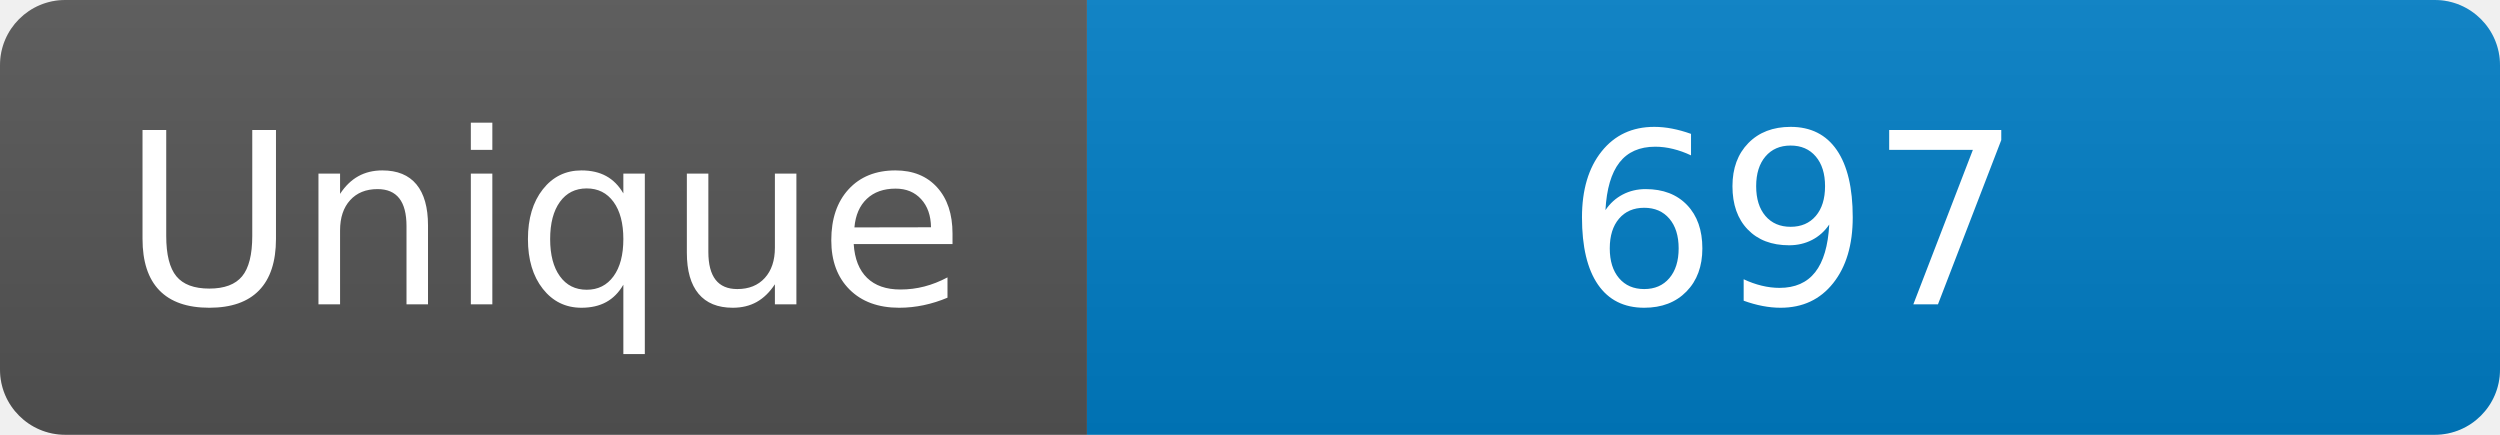
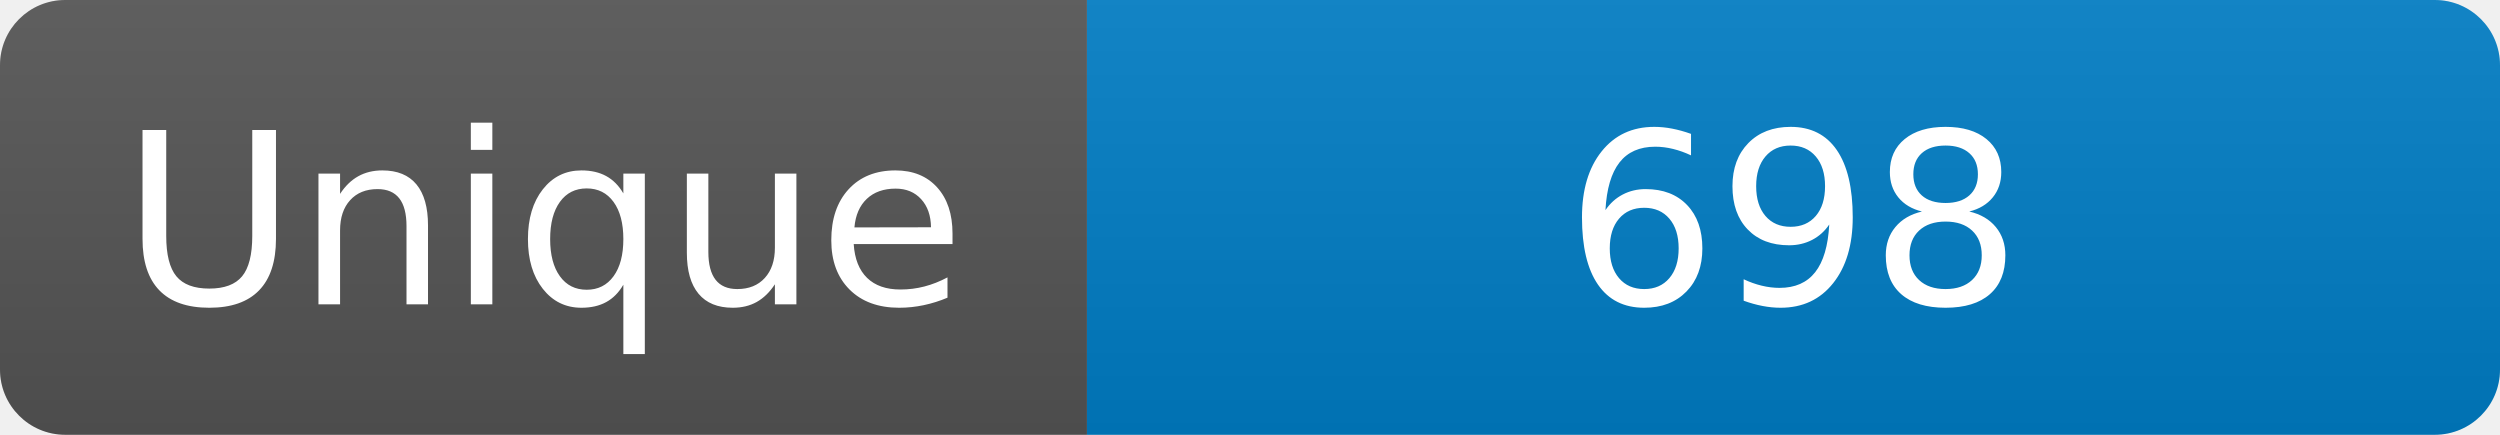
<svg xmlns="http://www.w3.org/2000/svg" width="115" height="20" role="img" aria-label="Maintained?: yes">
  <linearGradient id="s" x2="0" y2="100%">
    <stop offset="0" stop-color="#bbb" stop-opacity=".1" />
    <stop offset="1" stop-opacity=".1" />
  </linearGradient>
  <clipPath id="r">
    <rect width="115" height="20" rx="3" fill="#fff" />
  </clipPath>
  <g clip-path="url(#r)">
    <rect width="50" height="20" fill="#555" />
    <rect x="50" width="160" height="20" fill="#007ec6" />
    <rect width="115" height="20" fill="url(#s)" />
  </g>
  <g fill="#fff" text-anchor="middle" font-family="Verdana,Geneva,DejaVu Sans,sans-serif" font-size="110">
    <text x="250" y="140" transform="scale(.1)" fill="#fff">Unique</text>
-     <text x="825" y="140" transform="scale(.1)" fill="#fff">697</text>
+     <text x="825" y="140" transform="scale(.1)" fill="#fff">698</text>
  </g>
</svg>
